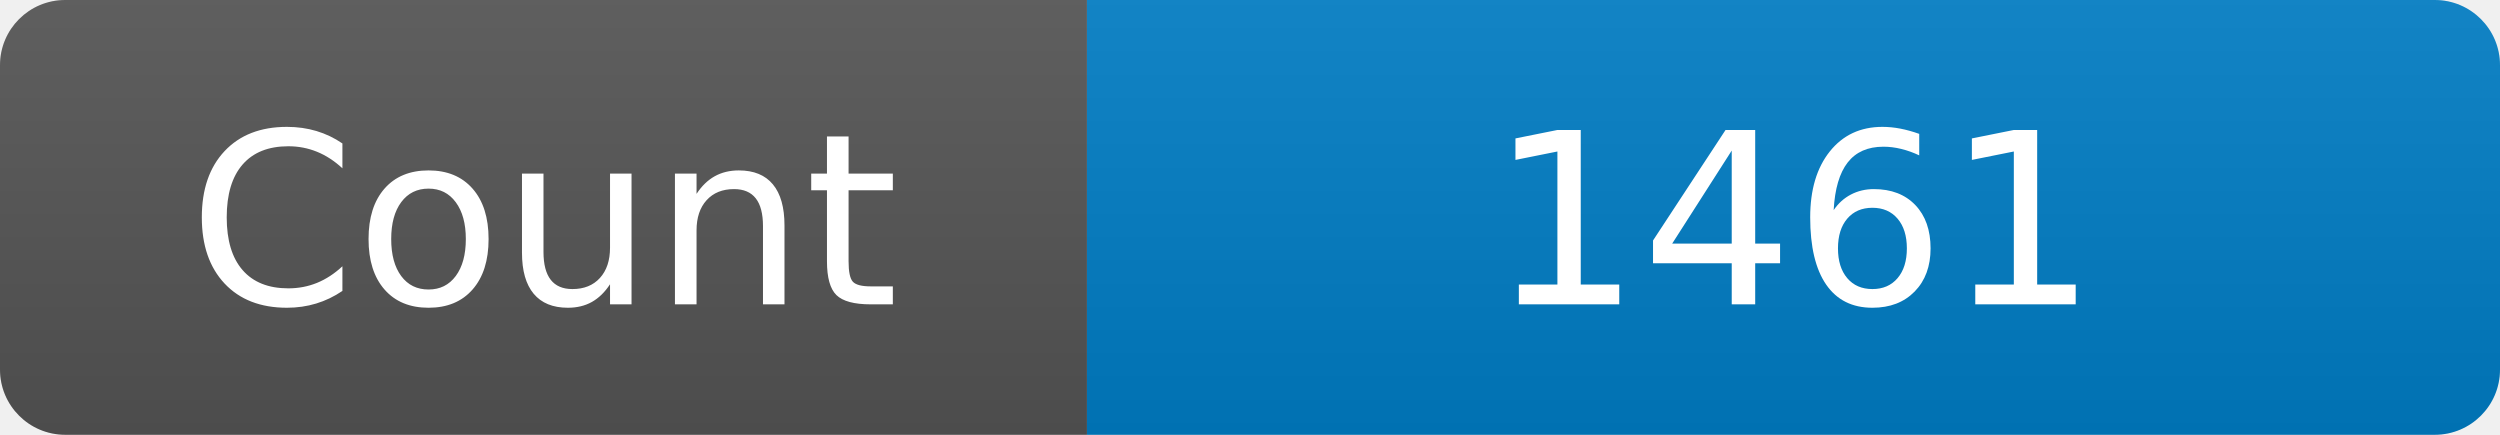
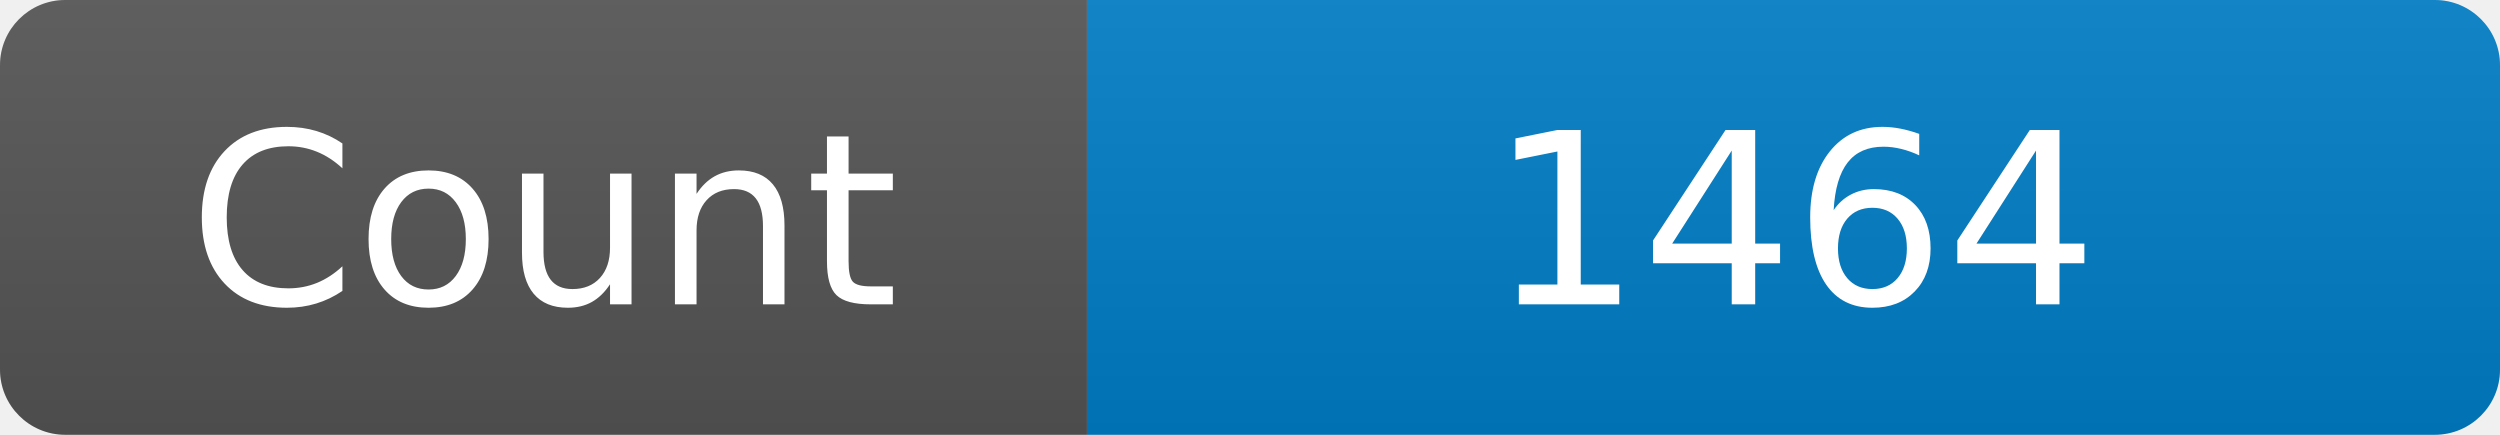
<svg xmlns="http://www.w3.org/2000/svg" width="115" height="20" role="img" aria-label="Maintained?: yes">
  <linearGradient id="s" x2="0" y2="100%">
    <stop offset="0" stop-color="#bbb" stop-opacity=".1" />
    <stop offset="1" stop-opacity=".1" />
  </linearGradient>
  <clipPath id="r">
    <rect width="115" height="20" rx="3" fill="#fff" />
  </clipPath>
  <g clip-path="url(#r)">
    <rect width="50" height="20" fill="#555" />
    <rect x="50" width="160" height="20" fill="#007ec6" />
    <rect width="115" height="20" fill="url(#s)" />
  </g>
  <g fill="#fff" text-anchor="middle" font-family="Verdana,Geneva,DejaVu Sans,sans-serif" font-size="110">
    <text x="250" y="140" transform="scale(.1)" fill="#fff">Count</text>
-     <text x="825" y="140" transform="scale(.1)" fill="#fff">1461</text>
+     <text x="825" y="140" transform="scale(.1)" fill="#fff">1464</text>
  </g>
</svg>
